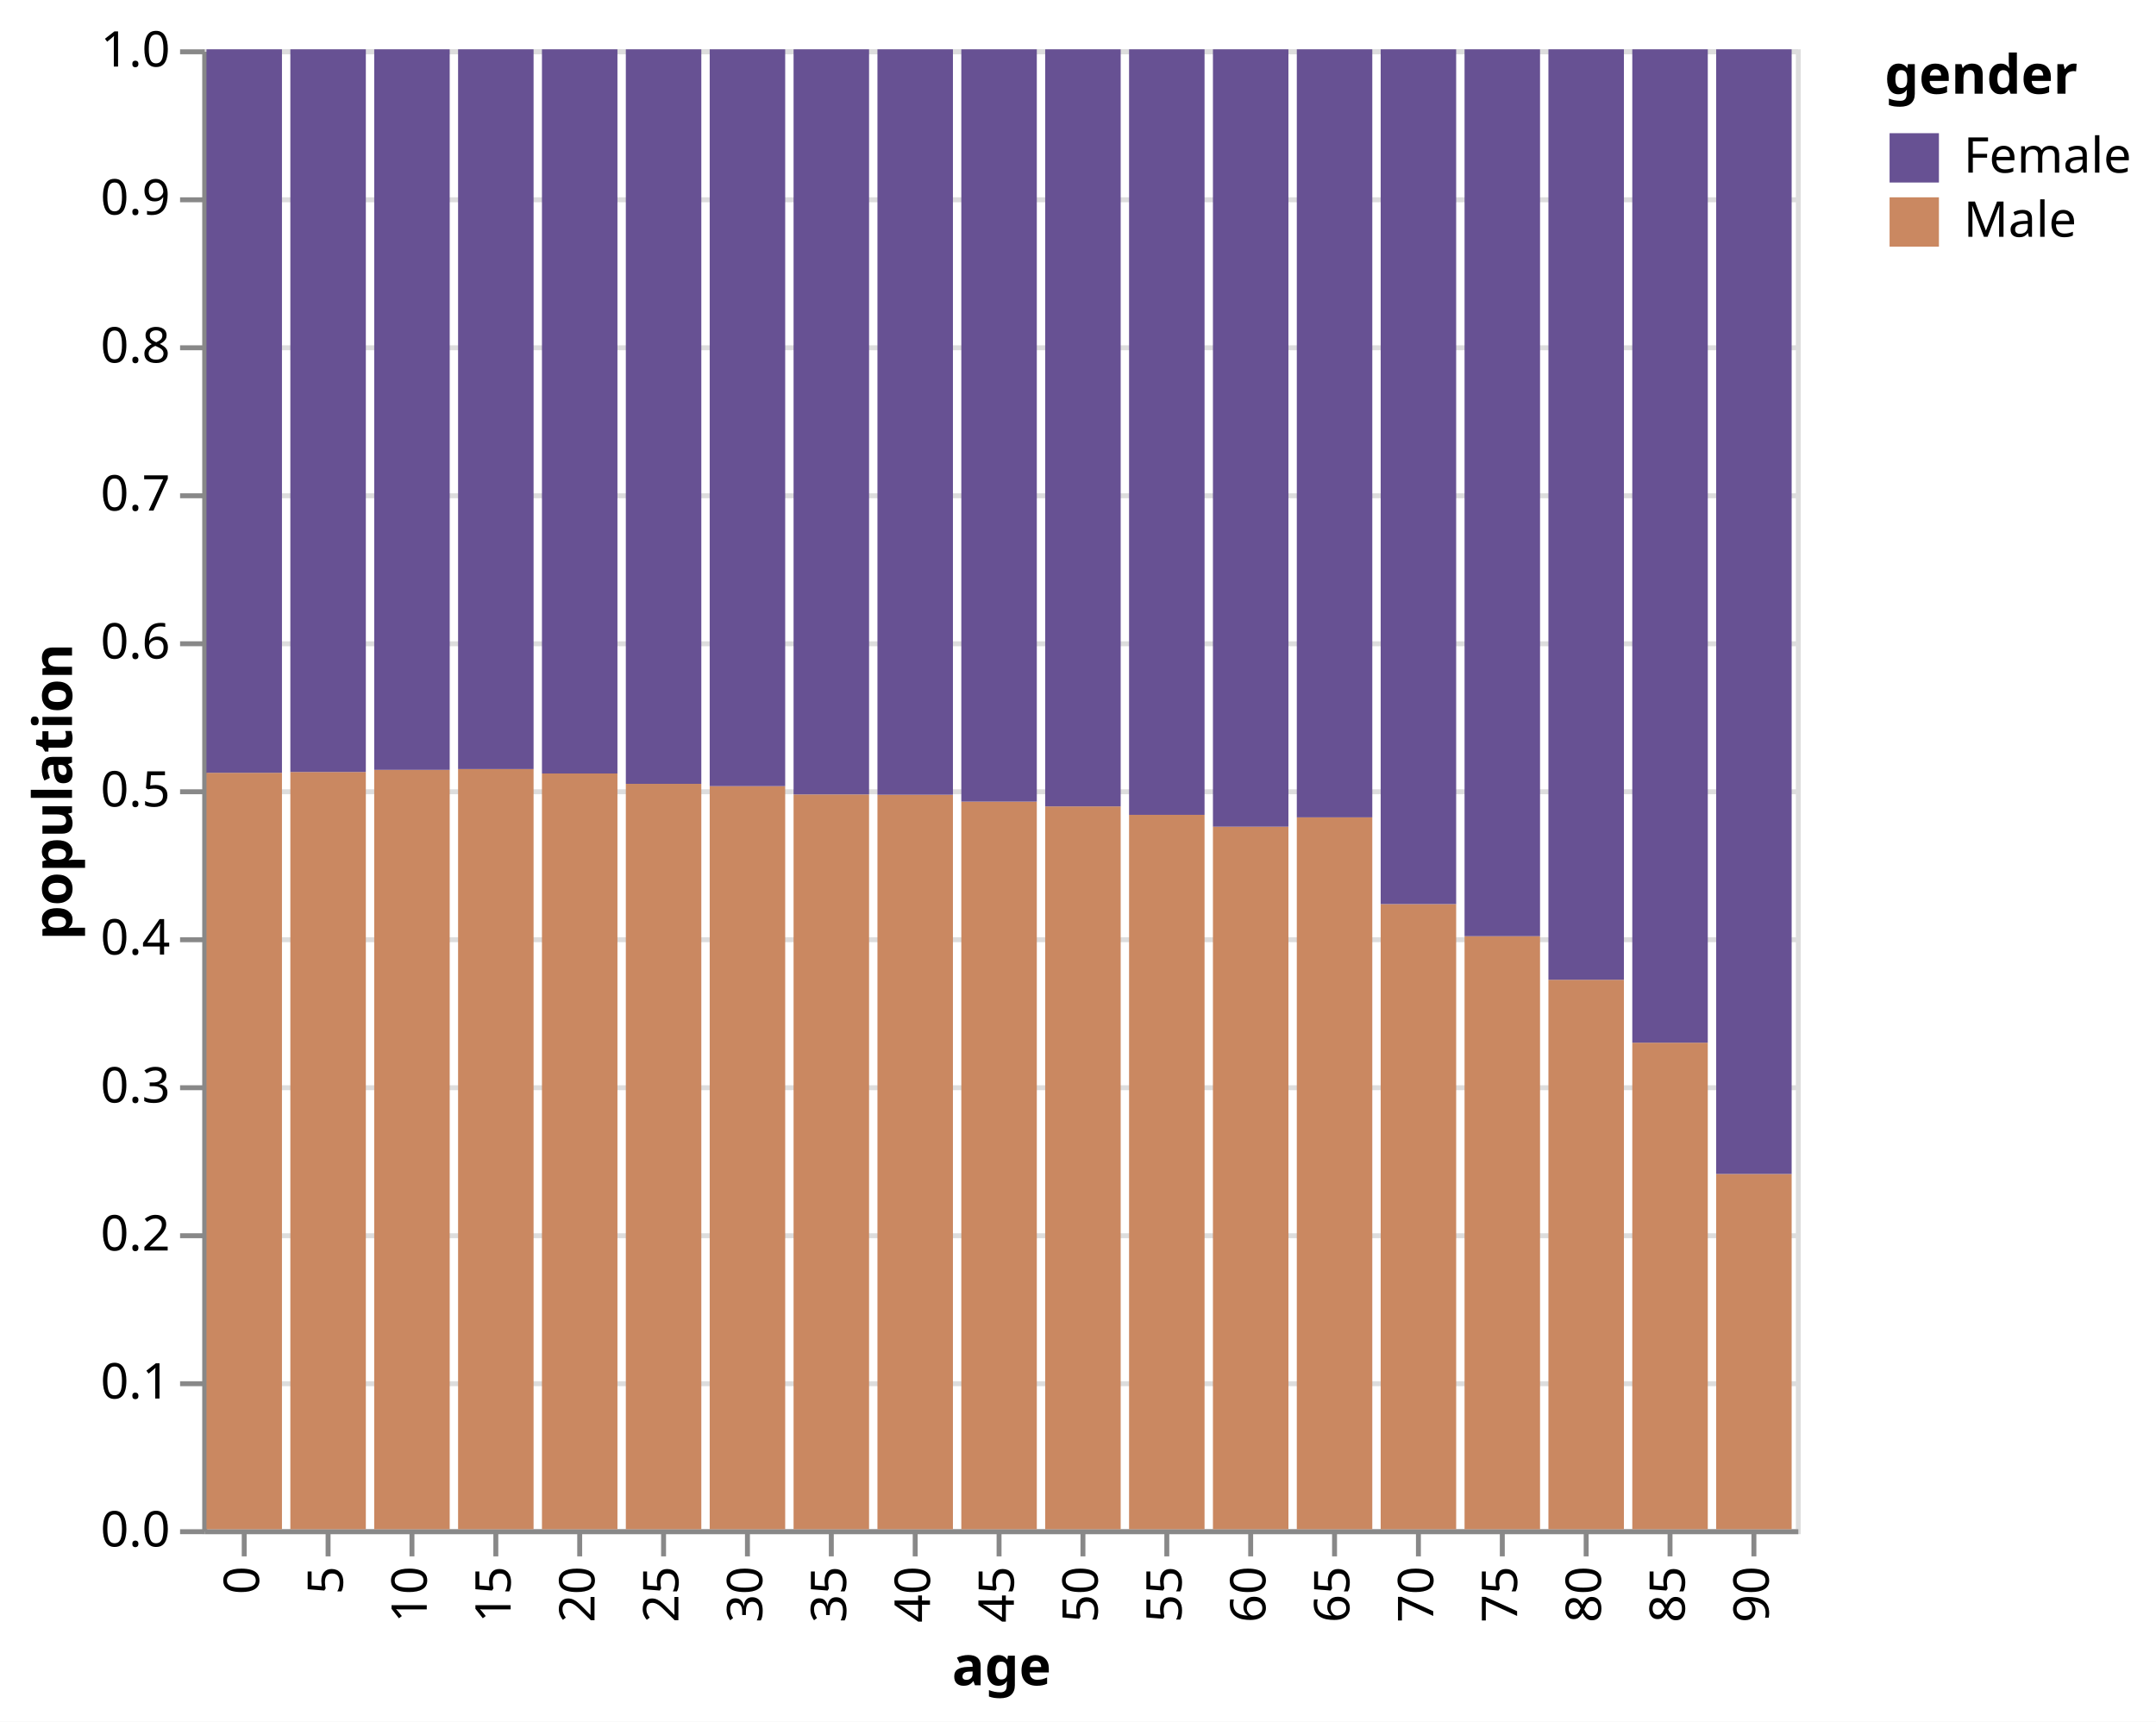
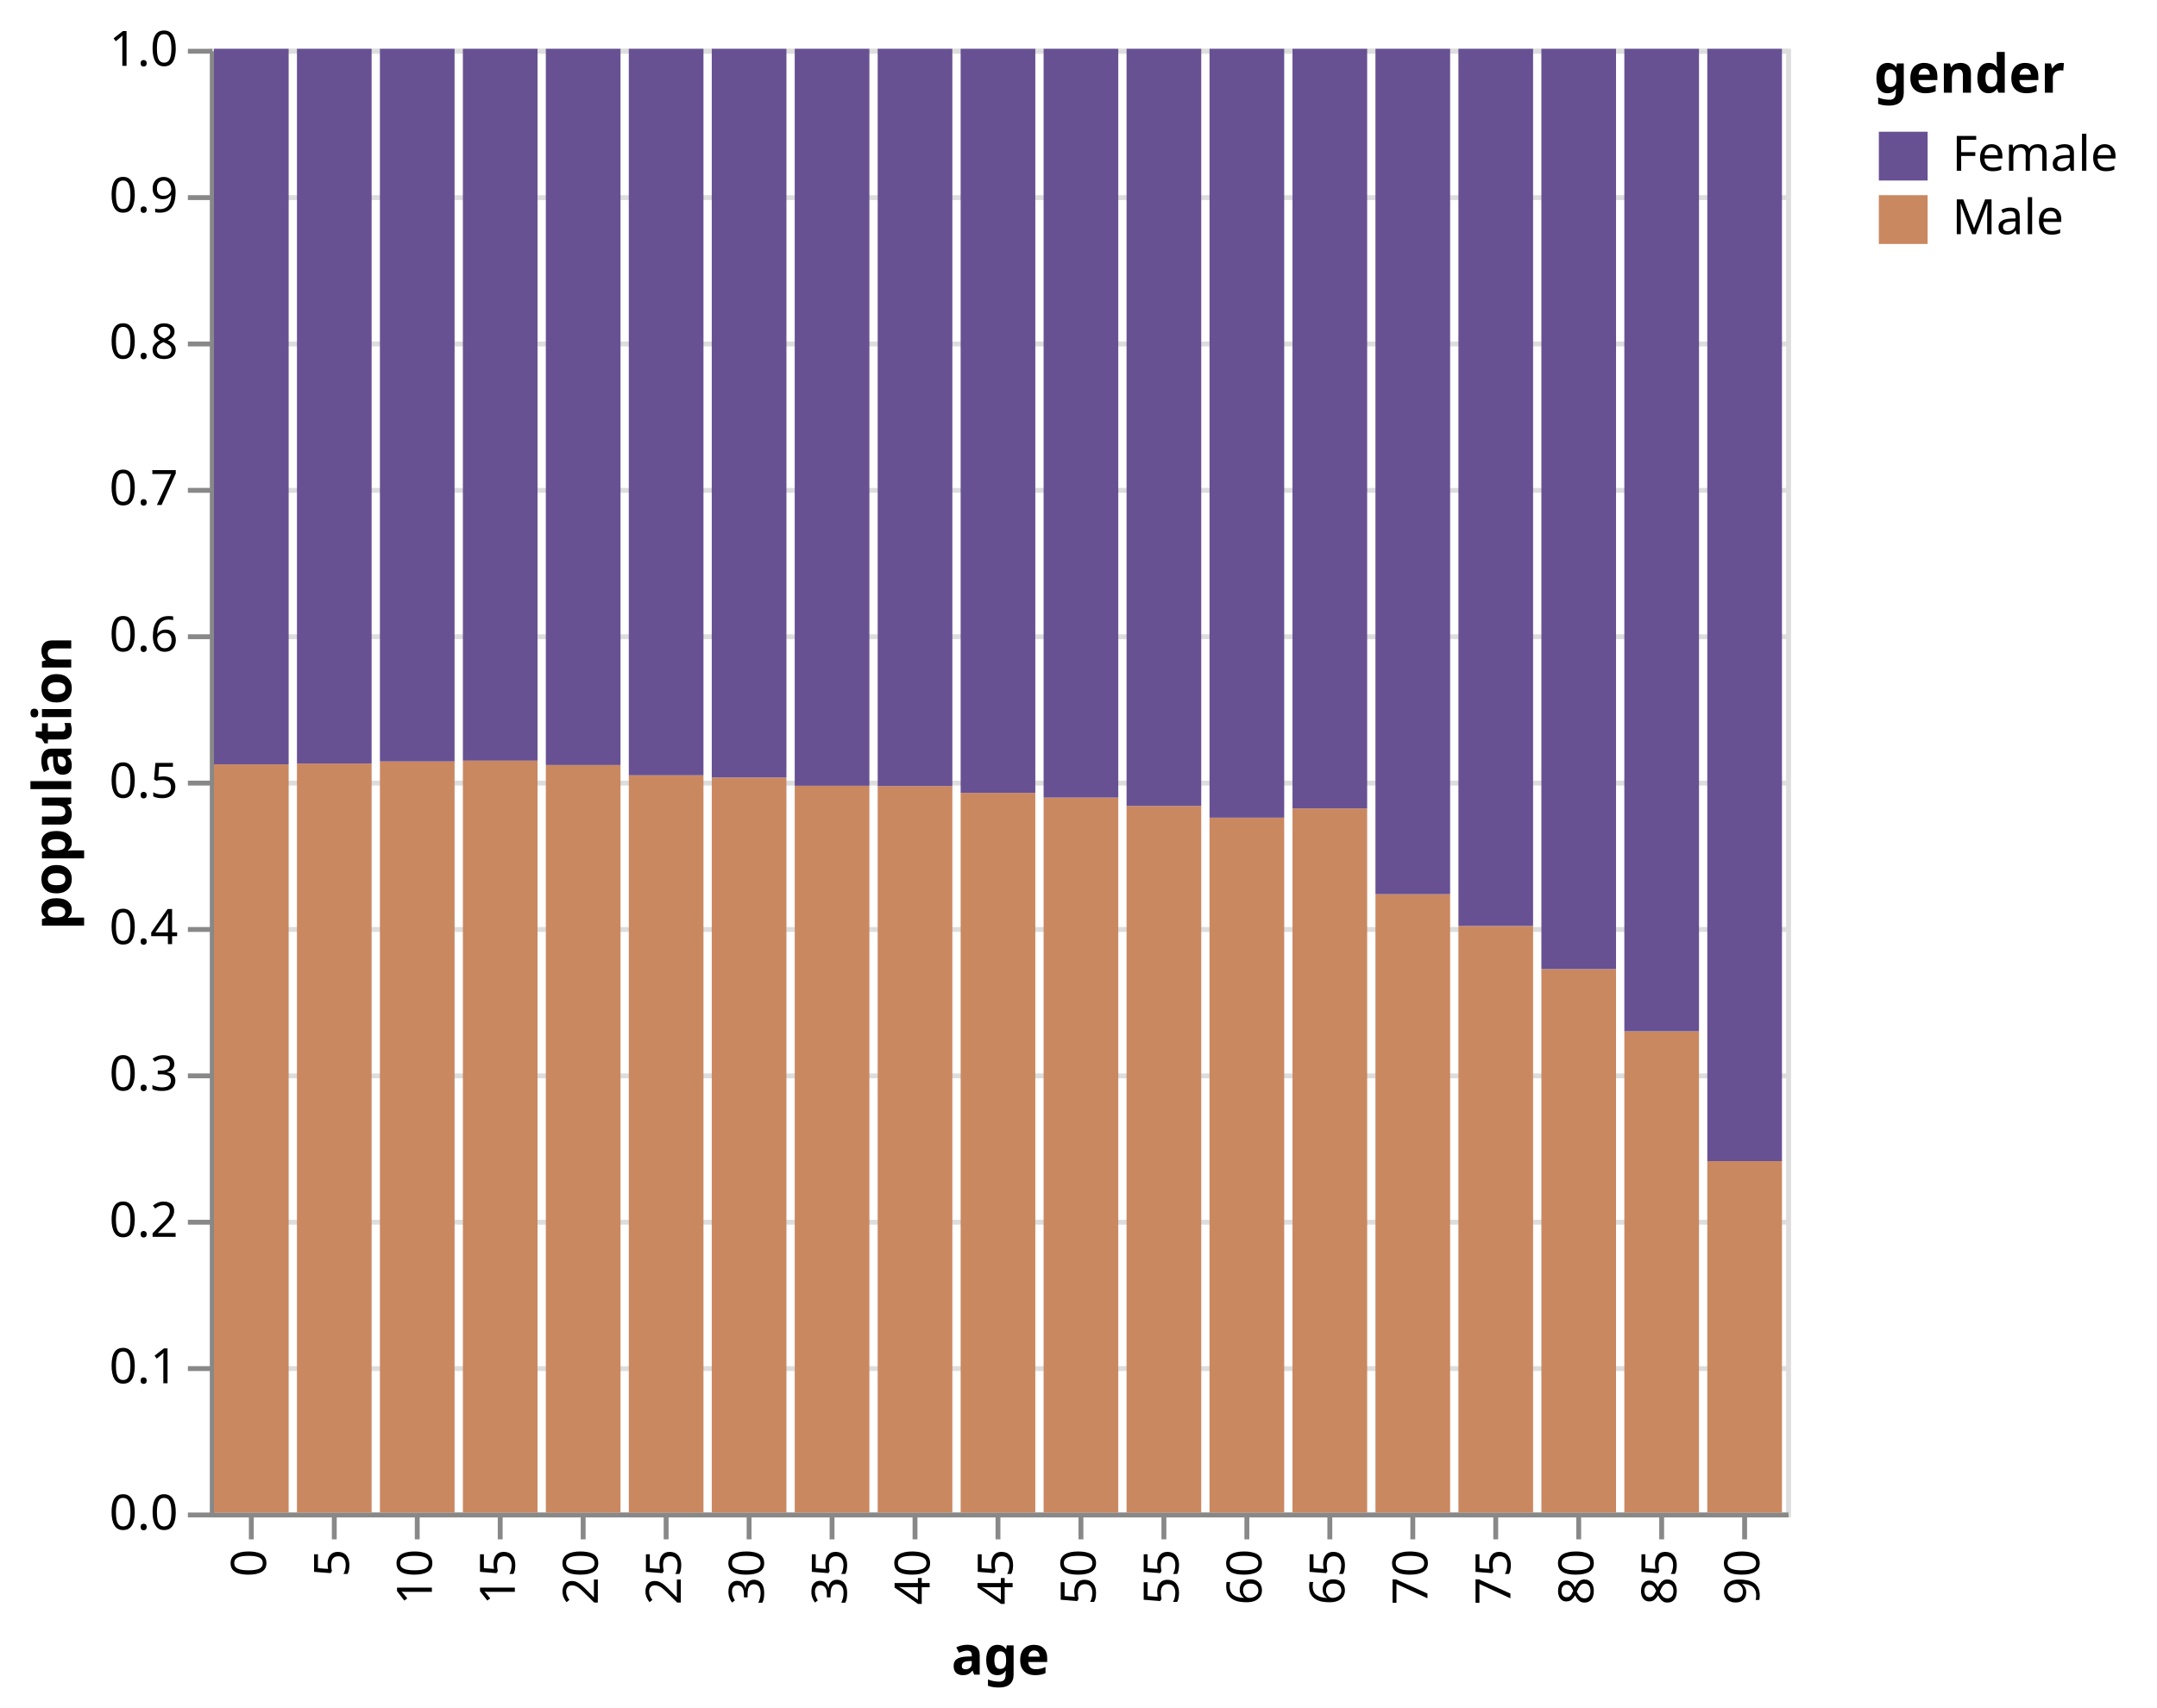
- <svg xmlns="http://www.w3.org/2000/svg" version="1.1" class="marks" width="437" height="349" viewBox="0 0 437 349">
-   <rect width="437" height="349" fill="white" />
-   <g fill="none" stroke-miterlimit="10" transform="translate(41,10)">
+ <svg xmlns="http://www.w3.org/2000/svg" version="1.1" class="marks" width="442" height="350" viewBox="0 0 442 350">
+   <rect width="442" height="350" fill="white" />
+   <g fill="none" stroke-miterlimit="10" transform="translate(43,10)">
    <g class="mark-group role-frame root" role="graphics-object" aria-roledescription="group mark container">
      <g transform="translate(0,0)">
        <path class="background" aria-hidden="true" d="M0.5,0.5h323v300h-323Z" stroke="#ddd" />
        <g>
          <g class="mark-group role-axis" aria-hidden="true">
            <g transform="translate(0.5,0.5)">
              <path class="background" aria-hidden="true" d="M0,0h0v0h0Z" pointer-events="none" />
              <g>
                <g class="mark-rule role-axis-grid" pointer-events="none">
                  <line transform="translate(0,300)" x2="323" y2="0" stroke="#ddd" stroke-width="1" opacity="1" />
                  <line transform="translate(0,270)" x2="323" y2="0" stroke="#ddd" stroke-width="1" opacity="1" />
                  <line transform="translate(0,240)" x2="323" y2="0" stroke="#ddd" stroke-width="1" opacity="1" />
                  <line transform="translate(0,210)" x2="323" y2="0" stroke="#ddd" stroke-width="1" opacity="1" />
                  <line transform="translate(0,180)" x2="323" y2="0" stroke="#ddd" stroke-width="1" opacity="1" />
                  <line transform="translate(0,150)" x2="323" y2="0" stroke="#ddd" stroke-width="1" opacity="1" />
                  <line transform="translate(0,120)" x2="323" y2="0" stroke="#ddd" stroke-width="1" opacity="1" />
                  <line transform="translate(0,90)" x2="323" y2="0" stroke="#ddd" stroke-width="1" opacity="1" />
                  <line transform="translate(0,60)" x2="323" y2="0" stroke="#ddd" stroke-width="1" opacity="1" />
                  <line transform="translate(0,30)" x2="323" y2="0" stroke="#ddd" stroke-width="1" opacity="1" />
                  <line transform="translate(0,0)" x2="323" y2="0" stroke="#ddd" stroke-width="1" opacity="1" />
                </g>
              </g>
              <path class="foreground" aria-hidden="true" d="" pointer-events="none" display="none" />
            </g>
          </g>
          <g class="mark-group role-axis" role="graphics-symbol" aria-roledescription="axis" aria-label="X-axis titled 'age' for a discrete scale with 19 values: 0, 5, 10, 15, 20, ending with 90">
            <g transform="translate(0.5,300.5)">
              <path class="background" aria-hidden="true" d="M0,0h0v0h0Z" pointer-events="none" />
              <g>
                <g class="mark-rule role-axis-tick" pointer-events="none">
                  <line transform="translate(8,0)" x2="0" y2="5" stroke="#888" stroke-width="1" opacity="1" />
                  <line transform="translate(25,0)" x2="0" y2="5" stroke="#888" stroke-width="1" opacity="1" />
                  <line transform="translate(42,0)" x2="0" y2="5" stroke="#888" stroke-width="1" opacity="1" />
                  <line transform="translate(59,0)" x2="0" y2="5" stroke="#888" stroke-width="1" opacity="1" />
                  <line transform="translate(76,0)" x2="0" y2="5" stroke="#888" stroke-width="1" opacity="1" />
                  <line transform="translate(93,0)" x2="0" y2="5" stroke="#888" stroke-width="1" opacity="1" />
                  <line transform="translate(110,0)" x2="0" y2="5" stroke="#888" stroke-width="1" opacity="1" />
                  <line transform="translate(127,0)" x2="0" y2="5" stroke="#888" stroke-width="1" opacity="1" />
                  <line transform="translate(144,0)" x2="0" y2="5" stroke="#888" stroke-width="1" opacity="1" />
                  <line transform="translate(161,0)" x2="0" y2="5" stroke="#888" stroke-width="1" opacity="1" />
                  <line transform="translate(178,0)" x2="0" y2="5" stroke="#888" stroke-width="1" opacity="1" />
                  <line transform="translate(195,0)" x2="0" y2="5" stroke="#888" stroke-width="1" opacity="1" />
                  <line transform="translate(212,0)" x2="0" y2="5" stroke="#888" stroke-width="1" opacity="1" />
                  <line transform="translate(229,0)" x2="0" y2="5" stroke="#888" stroke-width="1" opacity="1" />
                  <line transform="translate(246,0)" x2="0" y2="5" stroke="#888" stroke-width="1" opacity="1" />
                  <line transform="translate(263,0)" x2="0" y2="5" stroke="#888" stroke-width="1" opacity="1" />
                  <line transform="translate(280,0)" x2="0" y2="5" stroke="#888" stroke-width="1" opacity="1" />
                  <line transform="translate(297,0)" x2="0" y2="5" stroke="#888" stroke-width="1" opacity="1" />
                  <line transform="translate(314,0)" x2="0" y2="5" stroke="#888" stroke-width="1" opacity="1" />
                </g>
                <g class="mark-text role-axis-label" pointer-events="none">
                  <text text-anchor="end" transform="translate(8,7) rotate(270) translate(0,3)" font-family="sans-serif" font-size="10px" fill="#000" opacity="1">0</text>
                  <text text-anchor="end" transform="translate(25,7) rotate(270) translate(0,3)" font-family="sans-serif" font-size="10px" fill="#000" opacity="1">5</text>
                  <text text-anchor="end" transform="translate(42,7) rotate(270) translate(0,3)" font-family="sans-serif" font-size="10px" fill="#000" opacity="1">10</text>
                  <text text-anchor="end" transform="translate(59,7) rotate(270) translate(0,3)" font-family="sans-serif" font-size="10px" fill="#000" opacity="1">15</text>
                  <text text-anchor="end" transform="translate(76,7) rotate(270) translate(0,3)" font-family="sans-serif" font-size="10px" fill="#000" opacity="1">20</text>
                  <text text-anchor="end" transform="translate(93,7) rotate(270) translate(0,3)" font-family="sans-serif" font-size="10px" fill="#000" opacity="1">25</text>
                  <text text-anchor="end" transform="translate(110,7) rotate(270) translate(0,3)" font-family="sans-serif" font-size="10px" fill="#000" opacity="1">30</text>
                  <text text-anchor="end" transform="translate(127,7) rotate(270) translate(0,3)" font-family="sans-serif" font-size="10px" fill="#000" opacity="1">35</text>
                  <text text-anchor="end" transform="translate(144,7) rotate(270) translate(0,3)" font-family="sans-serif" font-size="10px" fill="#000" opacity="1">40</text>
                  <text text-anchor="end" transform="translate(161,7) rotate(270) translate(0,3)" font-family="sans-serif" font-size="10px" fill="#000" opacity="1">45</text>
                  <text text-anchor="end" transform="translate(178,7) rotate(270) translate(0,3)" font-family="sans-serif" font-size="10px" fill="#000" opacity="1">50</text>
                  <text text-anchor="end" transform="translate(195,7) rotate(270) translate(0,3)" font-family="sans-serif" font-size="10px" fill="#000" opacity="1">55</text>
                  <text text-anchor="end" transform="translate(212,7) rotate(270) translate(0,3)" font-family="sans-serif" font-size="10px" fill="#000" opacity="1">60</text>
                  <text text-anchor="end" transform="translate(229,7) rotate(270) translate(0,3)" font-family="sans-serif" font-size="10px" fill="#000" opacity="1">65</text>
                  <text text-anchor="end" transform="translate(246,7) rotate(270) translate(0,3)" font-family="sans-serif" font-size="10px" fill="#000" opacity="1">70</text>
                  <text text-anchor="end" transform="translate(263,7) rotate(270) translate(0,3)" font-family="sans-serif" font-size="10px" fill="#000" opacity="1">75</text>
                  <text text-anchor="end" transform="translate(280,7) rotate(270) translate(0,3)" font-family="sans-serif" font-size="10px" fill="#000" opacity="1">80</text>
                  <text text-anchor="end" transform="translate(297,7) rotate(270) translate(0,3)" font-family="sans-serif" font-size="10px" fill="#000" opacity="1">85</text>
                  <text text-anchor="end" transform="translate(314,7) rotate(270) translate(0,3)" font-family="sans-serif" font-size="10px" fill="#000" opacity="1">90</text>
                </g>
                <g class="mark-rule role-axis-domain" pointer-events="none">
                  <line transform="translate(0,0)" x2="323" y2="0" stroke="#888" stroke-width="1" opacity="1" />
                </g>
                <g class="mark-text role-axis-title" pointer-events="none">
-                   <text text-anchor="middle" transform="translate(161.5,31.12305)" font-family="sans-serif" font-size="11px" font-weight="bold" fill="#000" opacity="1">age</text>
+                   <text text-anchor="middle" transform="translate(161.5,32.72461)" font-family="sans-serif" font-size="11px" font-weight="bold" fill="#000" opacity="1">age</text>
                </g>
              </g>
              <path class="foreground" aria-hidden="true" d="" pointer-events="none" display="none" />
            </g>
          </g>
          <g class="mark-group role-axis" role="graphics-symbol" aria-roledescription="axis" aria-label="Y-axis titled 'population' for a linear scale with values from 0.0 to 1.0">
            <g transform="translate(0.5,0.5)">
              <path class="background" aria-hidden="true" d="M0,0h0v0h0Z" pointer-events="none" />
              <g>
                <g class="mark-rule role-axis-tick" pointer-events="none">
                  <line transform="translate(0,300)" x2="-5" y2="0" stroke="#888" stroke-width="1" opacity="1" />
                  <line transform="translate(0,270)" x2="-5" y2="0" stroke="#888" stroke-width="1" opacity="1" />
                  <line transform="translate(0,240)" x2="-5" y2="0" stroke="#888" stroke-width="1" opacity="1" />
                  <line transform="translate(0,210)" x2="-5" y2="0" stroke="#888" stroke-width="1" opacity="1" />
                  <line transform="translate(0,180)" x2="-5" y2="0" stroke="#888" stroke-width="1" opacity="1" />
                  <line transform="translate(0,150)" x2="-5" y2="0" stroke="#888" stroke-width="1" opacity="1" />
                  <line transform="translate(0,120)" x2="-5" y2="0" stroke="#888" stroke-width="1" opacity="1" />
                  <line transform="translate(0,90)" x2="-5" y2="0" stroke="#888" stroke-width="1" opacity="1" />
                  <line transform="translate(0,60)" x2="-5" y2="0" stroke="#888" stroke-width="1" opacity="1" />
                  <line transform="translate(0,30)" x2="-5" y2="0" stroke="#888" stroke-width="1" opacity="1" />
                  <line transform="translate(0,0)" x2="-5" y2="0" stroke="#888" stroke-width="1" opacity="1" />
                </g>
                <g class="mark-text role-axis-label" pointer-events="none">
                  <text text-anchor="end" transform="translate(-7,303)" font-family="sans-serif" font-size="10px" fill="#000" opacity="1">0.0</text>
                  <text text-anchor="end" transform="translate(-7,273)" font-family="sans-serif" font-size="10px" fill="#000" opacity="1">0.1</text>
                  <text text-anchor="end" transform="translate(-7,243)" font-family="sans-serif" font-size="10px" fill="#000" opacity="1">0.2</text>
                  <text text-anchor="end" transform="translate(-7,213)" font-family="sans-serif" font-size="10px" fill="#000" opacity="1">0.3</text>
                  <text text-anchor="end" transform="translate(-7,183)" font-family="sans-serif" font-size="10px" fill="#000" opacity="1">0.4</text>
                  <text text-anchor="end" transform="translate(-7,153)" font-family="sans-serif" font-size="10px" fill="#000" opacity="1">0.5</text>
                  <text text-anchor="end" transform="translate(-7,123)" font-family="sans-serif" font-size="10px" fill="#000" opacity="1">0.6</text>
                  <text text-anchor="end" transform="translate(-7,93)" font-family="sans-serif" font-size="10px" fill="#000" opacity="1">0.7</text>
                  <text text-anchor="end" transform="translate(-7,63)" font-family="sans-serif" font-size="10px" fill="#000" opacity="1">0.8</text>
                  <text text-anchor="end" transform="translate(-7,33)" font-family="sans-serif" font-size="10px" fill="#000" opacity="1">0.9</text>
                  <text text-anchor="end" transform="translate(-7,3)" font-family="sans-serif" font-size="10px" fill="#000" opacity="1">1.0</text>
                </g>
                <g class="mark-rule role-axis-domain" pointer-events="none">
                  <line transform="translate(0,300)" x2="0" y2="-300" stroke="#888" stroke-width="1" opacity="1" />
                </g>
                <g class="mark-text role-axis-title" pointer-events="none">
-                   <text text-anchor="middle" transform="translate(-24.90137,150) rotate(-90) translate(0,-2)" font-family="sans-serif" font-size="11px" font-weight="bold" fill="#000" opacity="1">population</text>
+                   <text text-anchor="middle" transform="translate(-26.90332,150) rotate(-90) translate(0,-2)" font-family="sans-serif" font-size="11px" font-weight="bold" fill="#000" opacity="1">population</text>
                </g>
              </g>
              <path class="foreground" aria-hidden="true" d="" pointer-events="none" display="none" />
            </g>
          </g>
          <g class="mark-rect role-mark marks" role="graphics-object" aria-roledescription="rect mark container">
            <path aria-label="age: 0; population: 0; v2: 0.511148375095; gender: Male" role="graphics-symbol" aria-roledescription="bar" d="M0.85,146.655h15.3v153.345h-15.3Z" fill="#ca8861" />
            <path aria-label="age: 0; population: 0.511148375095; v2: 1; gender: Female" role="graphics-symbol" aria-roledescription="bar" d="M0.85,0h15.3v146.655h-15.3Z" fill="#675193" />
            <path aria-label="age: 5; population: 0; v2: 0.511700824034; gender: Male" role="graphics-symbol" aria-roledescription="bar" d="M17.85,146.49h15.3v153.51h-15.3Z" fill="#ca8861" />
            <path aria-label="age: 5; population: 0.511700824034; v2: 1; gender: Female" role="graphics-symbol" aria-roledescription="bar" d="M17.85,0h15.3v146.49h-15.3Z" fill="#675193" />
            <path aria-label="age: 10; population: 0; v2: 0.513133085171; gender: Male" role="graphics-symbol" aria-roledescription="bar" d="M34.85,146.06h15.3v153.94h-15.3Z" fill="#ca8861" />
            <path aria-label="age: 10; population: 0.513133085171; v2: 1; gender: Female" role="graphics-symbol" aria-roledescription="bar" d="M34.85,3.3306690738754696e-14h15.3v146.06h-15.3Z" fill="#675193" />
            <path aria-label="age: 15; population: 0; v2: 0.513666522697; gender: Male" role="graphics-symbol" aria-roledescription="bar" d="M51.85,145.9h15.3v154.1h-15.3Z" fill="#ca8861" />
            <path aria-label="age: 15; population: 0.513666522697; v2: 1; gender: Female" role="graphics-symbol" aria-roledescription="bar" d="M51.85,0h15.3v145.9h-15.3Z" fill="#675193" />
            <path aria-label="age: 20; population: 0; v2: 0.510681161335; gender: Male" role="graphics-symbol" aria-roledescription="bar" d="M68.85,146.796h15.3v153.204h-15.3Z" fill="#ca8861" />
            <path aria-label="age: 20; population: 0.510681161335; v2: 1; gender: Female" role="graphics-symbol" aria-roledescription="bar" d="M68.85,0h15.3v146.796h-15.3Z" fill="#675193" />
            <path aria-label="age: 25; population: 0; v2: 0.503675722182; gender: Male" role="graphics-symbol" aria-roledescription="bar" d="M85.85,148.897h15.3v151.103h-15.3Z" fill="#ca8861" />
            <path aria-label="age: 25; population: 0.503675722182; v2: 1; gender: Female" role="graphics-symbol" aria-roledescription="bar" d="M85.85,3.3306690738754696e-14h15.3v148.897h-15.3Z" fill="#675193" />
            <path aria-label="age: 30; population: 0; v2: 0.502129944761; gender: Male" role="graphics-symbol" aria-roledescription="bar" d="M102.85,149.361h15.3v150.639h-15.3Z" fill="#ca8861" />
            <path aria-label="age: 30; population: 0.502129944761; v2: 1; gender: Female" role="graphics-symbol" aria-roledescription="bar" d="M102.85,0h15.3v149.361h-15.3Z" fill="#675193" />
            <path aria-label="age: 35; population: 0; v2: 0.496528359065; gender: Male" role="graphics-symbol" aria-roledescription="bar" d="M119.85,151.041h15.3v148.959h-15.3Z" fill="#ca8861" />
            <path aria-label="age: 35; population: 0.496528359065; v2: 1; gender: Female" role="graphics-symbol" aria-roledescription="bar" d="M119.85,0h15.3v151.041h-15.3Z" fill="#675193" />
            <path aria-label="age: 40; population: 0; v2: 0.49631006939; gender: Male" role="graphics-symbol" aria-roledescription="bar" d="M136.85,151.107h15.3v148.893h-15.3Z" fill="#ca8861" />
            <path aria-label="age: 40; population: 0.49631006939; v2: 1; gender: Female" role="graphics-symbol" aria-roledescription="bar" d="M136.85,0h15.3v151.107h-15.3Z" fill="#675193" />
            <path aria-label="age: 45; population: 0; v2: 0.491671388938; gender: Male" role="graphics-symbol" aria-roledescription="bar" d="M153.85,152.499h15.3v147.501h-15.3Z" fill="#ca8861" />
            <path aria-label="age: 45; population: 0.491671388938; v2: 1; gender: Female" role="graphics-symbol" aria-roledescription="bar" d="M153.85,0h15.3v152.499h-15.3Z" fill="#675193" />
            <path aria-label="age: 50; population: 0; v2: 0.488426504129; gender: Male" role="graphics-symbol" aria-roledescription="bar" d="M170.85,153.472h15.3v146.528h-15.3Z" fill="#ca8861" />
            <path aria-label="age: 50; population: 0.488426504129; v2: 1; gender: Female" role="graphics-symbol" aria-roledescription="bar" d="M170.85,0h15.3v153.472h-15.3Z" fill="#675193" />
            <path aria-label="age: 55; population: 0; v2: 0.482728927121; gender: Male" role="graphics-symbol" aria-roledescription="bar" d="M187.85,155.181h15.3v144.819h-15.3Z" fill="#ca8861" />
            <path aria-label="age: 55; population: 0.482728927121; v2: 1; gender: Female" role="graphics-symbol" aria-roledescription="bar" d="M187.85,0h15.3v155.181h-15.3Z" fill="#675193" />
            <path aria-label="age: 60; population: 0; v2: 0.474724620009; gender: Male" role="graphics-symbol" aria-roledescription="bar" d="M204.85,157.583h15.3v142.417h-15.3Z" fill="#ca8861" />
            <path aria-label="age: 60; population: 0.474724620009; v2: 1; gender: Female" role="graphics-symbol" aria-roledescription="bar" d="M204.85,0h15.3v157.583h-15.3Z" fill="#675193" />
            <path aria-label="age: 65; population: 0; v2: 0.481035560437; gender: Male" role="graphics-symbol" aria-roledescription="bar" d="M221.85,155.689h15.3v144.311h-15.3Z" fill="#ca8861" />
            <path aria-label="age: 65; population: 0.481035560437; v2: 1; gender: Female" role="graphics-symbol" aria-roledescription="bar" d="M221.85,0h15.3v155.689h-15.3Z" fill="#675193" />
            <path aria-label="age: 70; population: 0; v2: 0.422428985184; gender: Male" role="graphics-symbol" aria-roledescription="bar" d="M238.85,173.271h15.3v126.729h-15.3Z" fill="#ca8861" />
            <path aria-label="age: 70; population: 0.422428985184; v2: 1; gender: Female" role="graphics-symbol" aria-roledescription="bar" d="M238.85,0h15.3v173.271h-15.3Z" fill="#675193" />
            <path aria-label="age: 75; population: 0; v2: 0.400734064463; gender: Male" role="graphics-symbol" aria-roledescription="bar" d="M255.85,179.78h15.3v120.22h-15.3Z" fill="#ca8861" />
            <path aria-label="age: 75; population: 0.400734064463; v2: 1; gender: Female" role="graphics-symbol" aria-roledescription="bar" d="M255.85,3.3306690738754696e-14h15.3v179.78h-15.3Z" fill="#675193" />
            <path aria-label="age: 80; population: 0; v2: 0.371280053453; gender: Male" role="graphics-symbol" aria-roledescription="bar" d="M272.85,188.616h15.3v111.384h-15.3Z" fill="#ca8861" />
            <path aria-label="age: 80; population: 0.371280053453; v2: 1; gender: Female" role="graphics-symbol" aria-roledescription="bar" d="M272.85,0h15.3v188.616h-15.3Z" fill="#675193" />
            <path aria-label="age: 85; population: 0; v2: 0.328765958341; gender: Male" role="graphics-symbol" aria-roledescription="bar" d="M289.85,201.37h15.3v98.63h-15.3Z" fill="#ca8861" />
            <path aria-label="age: 85; population: 0.328765958341; v2: 1; gender: Female" role="graphics-symbol" aria-roledescription="bar" d="M289.85,0h15.3v201.37h-15.3Z" fill="#675193" />
            <path aria-label="age: 90; population: 0; v2: 0.240064844769; gender: Male" role="graphics-symbol" aria-roledescription="bar" d="M306.85,227.981h15.3v72.019h-15.3Z" fill="#ca8861" />
            <path aria-label="age: 90; population: 0.240064844769; v2: 1; gender: Female" role="graphics-symbol" aria-roledescription="bar" d="M306.85,3.3306690738754696e-14h15.3v227.981h-15.3Z" fill="#675193" />
          </g>
          <g class="mark-group role-legend" role="graphics-symbol" aria-roledescription="legend" aria-label="Symbol legend titled 'gender' for fill color with 2 values: Female, Male">
            <g transform="translate(341,0)">
-               <path class="background" aria-hidden="true" d="M0,0h50v40h-50Z" pointer-events="none" />
+               <path class="background" aria-hidden="true" d="M0,0h53v40h-53Z" pointer-events="none" />
              <g>
                <g class="mark-group role-legend-entry">
                  <g transform="translate(0,16)">
                    <path class="background" aria-hidden="true" d="M0,0h0v0h0Z" pointer-events="none" />
                    <g>
                      <g class="mark-group role-scope" role="graphics-object" aria-roledescription="group mark container">
                        <g transform="translate(0,0)">
-                           <path class="background" aria-hidden="true" d="M0,0h49.345v11h-49.345Z" pointer-events="none" opacity="1" />
+                           <path class="background" aria-hidden="true" d="M0,0h52.157v11h-52.157Z" pointer-events="none" opacity="1" />
                          <g>
                            <g class="mark-symbol role-legend-symbol" pointer-events="none">
                              <path transform="translate(6,6)" d="M-5,-5h10v10h-10Z" fill="#675193" stroke-width="1.5" opacity="1" />
                            </g>
                            <g class="mark-text role-legend-label" pointer-events="none">
                              <text text-anchor="start" transform="translate(16,9)" font-family="sans-serif" font-size="10px" fill="#000" opacity="1">Female</text>
                            </g>
                          </g>
                          <path class="foreground" aria-hidden="true" d="" pointer-events="none" display="none" />
                        </g>
                        <g transform="translate(0,13)">
-                           <path class="background" aria-hidden="true" d="M0,0h49.345v11h-49.345Z" pointer-events="none" opacity="1" />
+                           <path class="background" aria-hidden="true" d="M0,0h52.157v11h-52.157Z" pointer-events="none" opacity="1" />
                          <g>
                            <g class="mark-symbol role-legend-symbol" pointer-events="none">
                              <path transform="translate(6,6)" d="M-5,-5h10v10h-10Z" fill="#ca8861" stroke-width="1.5" opacity="1" />
                            </g>
                            <g class="mark-text role-legend-label" pointer-events="none">
                              <text text-anchor="start" transform="translate(16,9)" font-family="sans-serif" font-size="10px" fill="#000" opacity="1">Male</text>
                            </g>
                          </g>
                          <path class="foreground" aria-hidden="true" d="" pointer-events="none" display="none" />
                        </g>
                      </g>
                    </g>
                    <path class="foreground" aria-hidden="true" d="" pointer-events="none" display="none" />
                  </g>
                </g>
                <g class="mark-text role-legend-title" pointer-events="none">
                  <text text-anchor="start" transform="translate(0,9)" font-family="sans-serif" font-size="11px" font-weight="bold" fill="#000" opacity="1">gender</text>
                </g>
              </g>
              <path class="foreground" aria-hidden="true" d="" pointer-events="none" display="none" />
            </g>
          </g>
        </g>
        <path class="foreground" aria-hidden="true" d="" display="none" />
      </g>
    </g>
  </g>
</svg>
